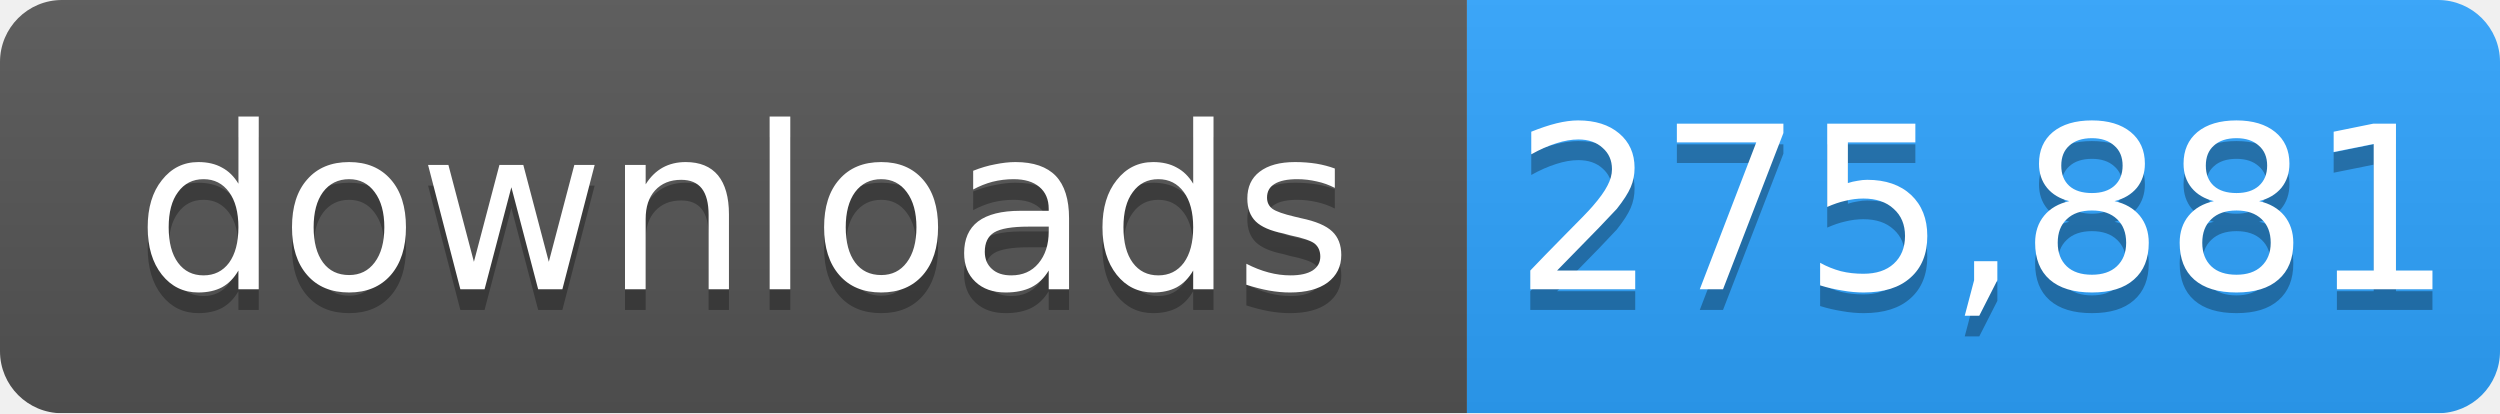
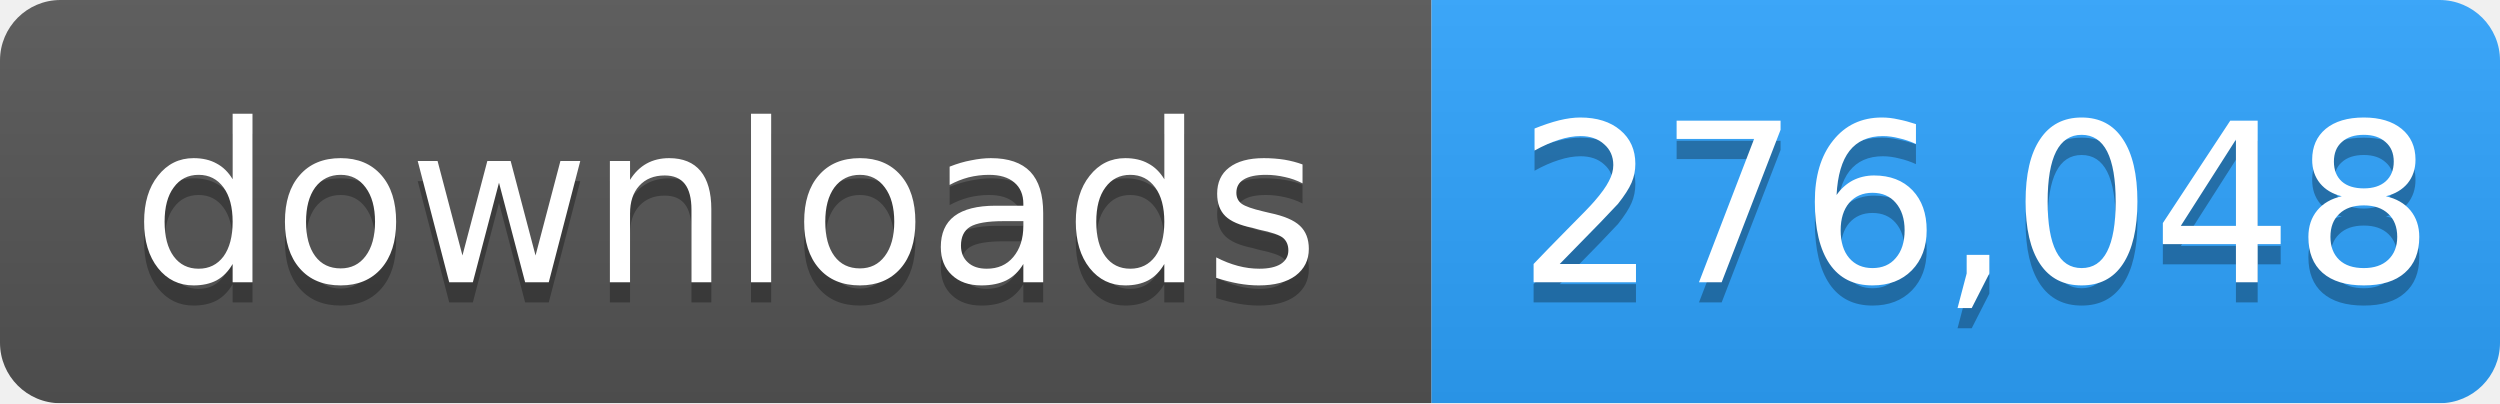
- <svg xmlns="http://www.w3.org/2000/svg" width="121" height="20" role="img" aria-label="downloads: 275,881">
+ <svg xmlns="http://www.w3.org/2000/svg" width="124" height="20" role="img" aria-label="downloads: 276,048">
  <linearGradient id="s" x2="0" y2="100%">
    <stop offset="0" stop-color="#bbb" stop-opacity=".1" />
    <stop offset="1" stop-opacity=".1" />
  </linearGradient>
  <mask id="m">
-     <rect width="121" height="20" rx="3" fill="#fff" />
+     <rect width="124" height="20" rx="3" fill="#fff" />
  </mask>
  <g mask="url(#m)">
    <rect width="71" height="20" fill="#555" />
-     <rect x="71" width="50" height="20" fill="#2ea4ff" />
-     <rect width="121" height="20" fill="url(#s)" />
+     <rect x="71" width="53" height="20" fill="#2ea4ff" />
+     <rect width="124" height="20" fill="url(#s)" />
  </g>
  <g fill="#fff" text-anchor="middle" font-family="Verdana,Geneva,DejaVu Sans,sans-serif" font-size="11">
    <text x="36" y="15" fill="#010101" fill-opacity=".3">downloads</text>
    <text x="36" y="14">downloads</text>
-     <text x="96" y="15" fill="#010101" fill-opacity=".3">275,881</text>
-     <text x="96" y="14">275,881</text>
+     <text x="98" y="15" fill="#010101" fill-opacity=".3">276,048</text>
+     <text x="98" y="14">276,048</text>
  </g>
</svg>
